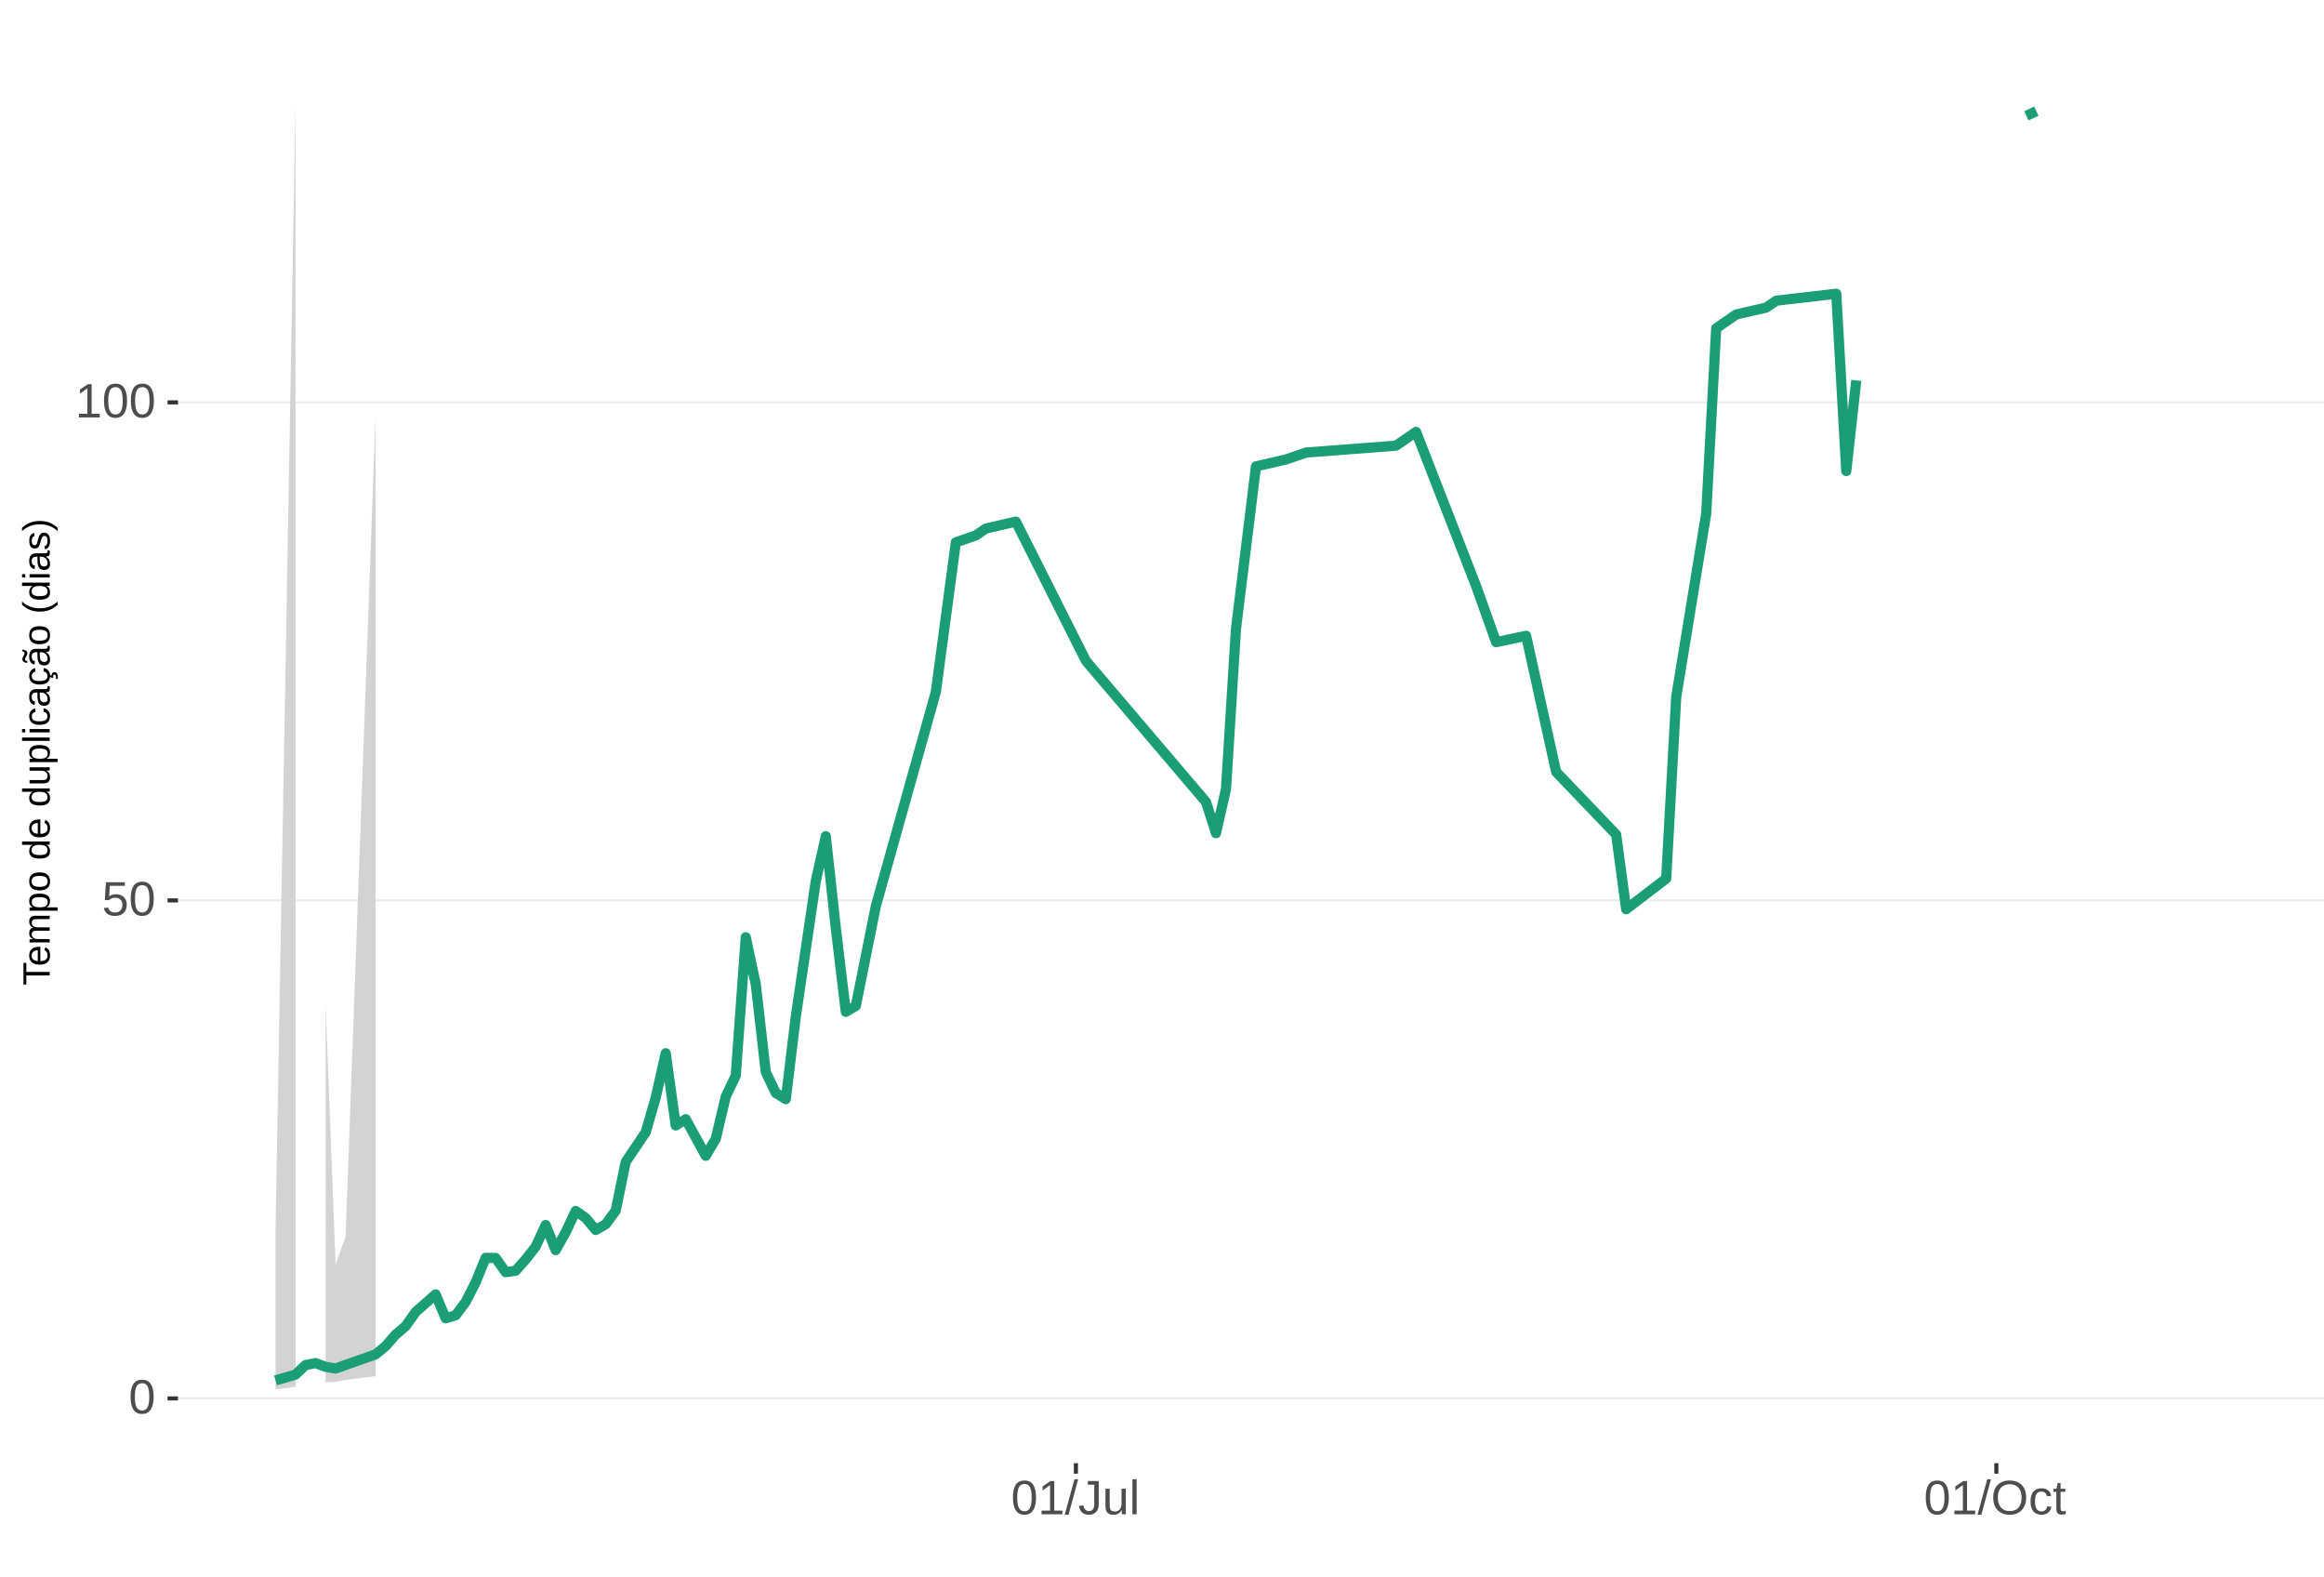
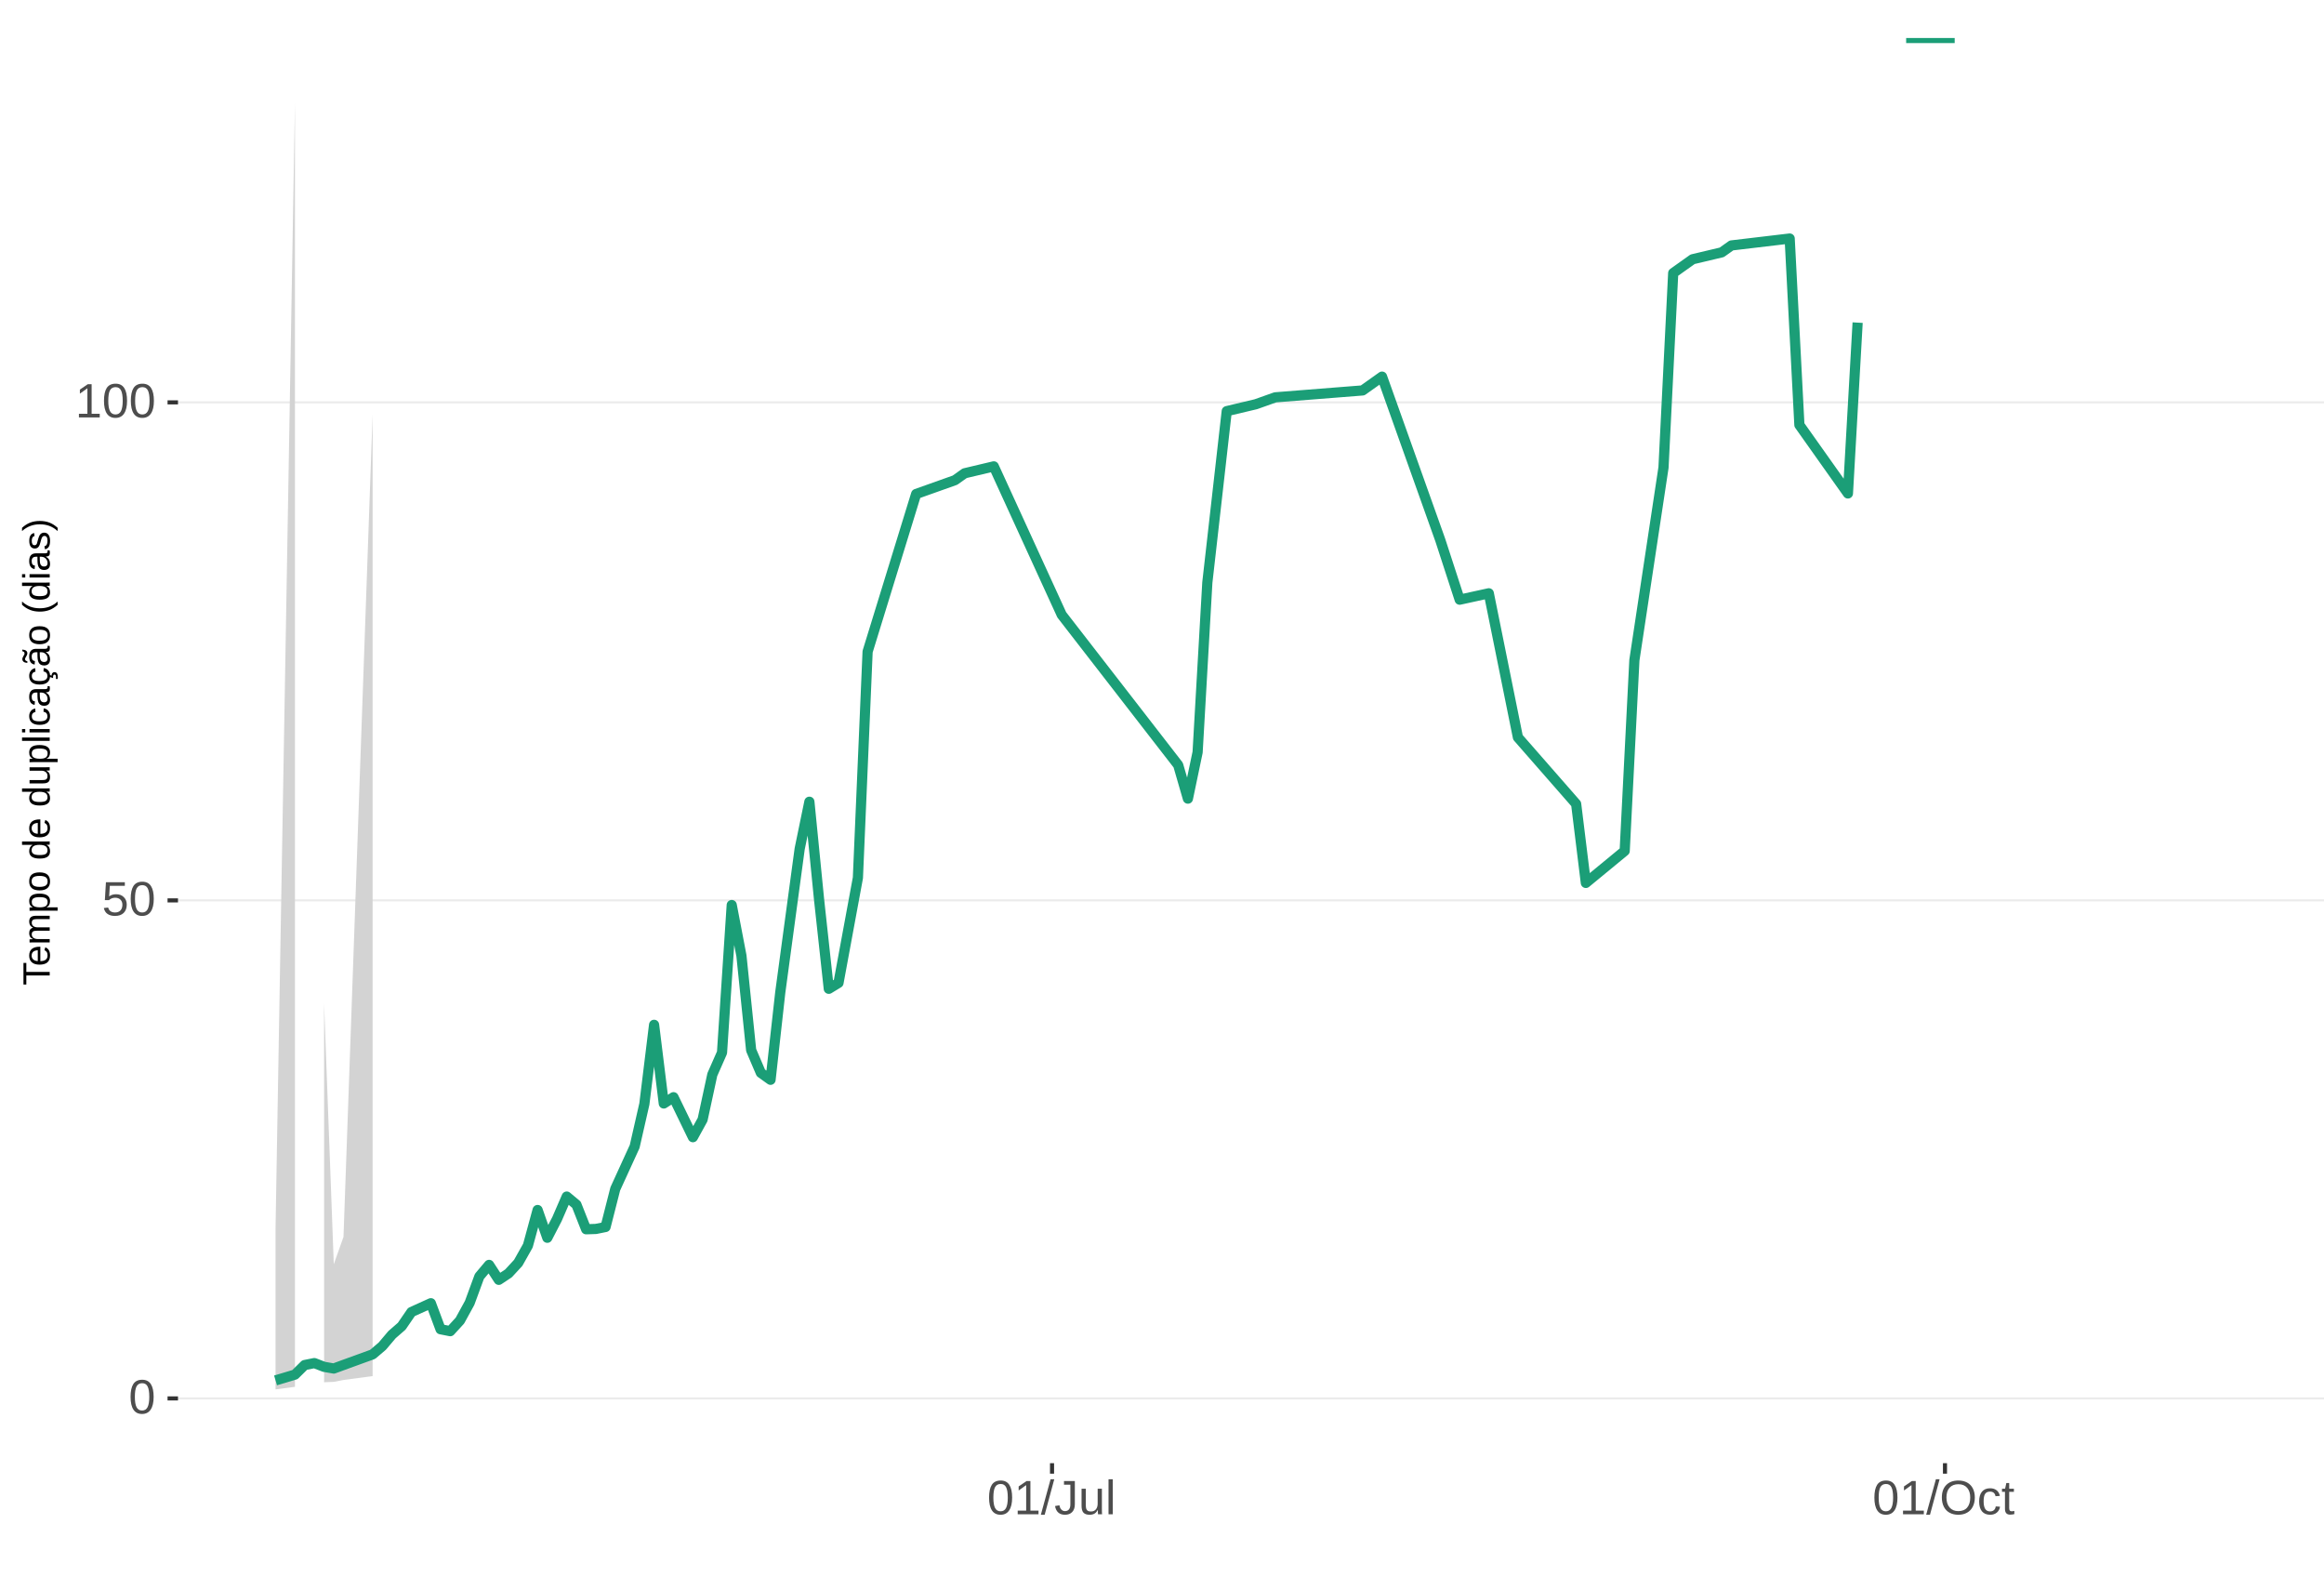
<svg xmlns="http://www.w3.org/2000/svg" xmlns:xlink="http://www.w3.org/1999/xlink" width="609pt" height="413pt" viewBox="0 0 609 413" version="1.1">
  <defs>
    <g>
      <symbol overflow="visible" id="glyph0-0">
        <path style="stroke:none;" d="M 1.266 -8.703 L 8.219 -8.703 L 8.219 0 L 1.266 0 Z M 1.734 -8.234 L 1.734 -0.469 L 7.75 -0.469 L 7.75 -8.234 Z M 1.734 -8.234 " />
      </symbol>
      <symbol overflow="visible" id="glyph0-1">
        <path style="stroke:none;" d="M 6.547 -4.359 C 6.547 -2.898 6.285 -1.785 5.766 -1.016 C 5.254 -0.254 4.5 0.125 3.5 0.125 C 2.5 0.125 1.75 -0.254 1.25 -1.016 C 0.75 -1.773 0.5 -2.891 0.5 -4.359 C 0.5 -5.848 0.738 -6.969 1.219 -7.719 C 1.707 -8.469 2.484 -8.844 3.547 -8.844 C 4.566 -8.844 5.32 -8.461 5.812 -7.703 C 6.301 -6.953 6.547 -5.836 6.547 -4.359 Z M 5.406 -4.359 C 5.406 -5.609 5.258 -6.516 4.969 -7.078 C 4.688 -7.648 4.211 -7.938 3.547 -7.938 C 2.859 -7.938 2.363 -7.656 2.062 -7.094 C 1.77 -6.539 1.625 -5.629 1.625 -4.359 C 1.625 -3.117 1.773 -2.211 2.078 -1.641 C 2.379 -1.066 2.859 -0.781 3.516 -0.781 C 4.172 -0.781 4.648 -1.07 4.953 -1.656 C 5.254 -2.25 5.406 -3.148 5.406 -4.359 Z M 5.406 -4.359 " />
      </symbol>
      <symbol overflow="visible" id="glyph0-2">
        <path style="stroke:none;" d="M 6.5 -2.844 C 6.5 -1.914 6.227 -1.188 5.688 -0.656 C 5.145 -0.133 4.391 0.125 3.422 0.125 C 2.609 0.125 1.953 -0.051 1.453 -0.406 C 0.953 -0.758 0.633 -1.273 0.5 -1.953 L 1.625 -2.078 C 1.863 -1.211 2.469 -0.781 3.438 -0.781 C 4.039 -0.781 4.508 -0.957 4.844 -1.312 C 5.188 -1.676 5.359 -2.176 5.359 -2.812 C 5.359 -3.363 5.188 -3.805 4.844 -4.141 C 4.5 -4.473 4.039 -4.641 3.469 -4.641 C 3.164 -4.641 2.883 -4.594 2.625 -4.5 C 2.363 -4.406 2.102 -4.242 1.844 -4.016 L 0.766 -4.016 L 1.047 -8.703 L 6 -8.703 L 6 -7.766 L 2.062 -7.766 L 1.891 -5 C 2.379 -5.375 2.984 -5.562 3.703 -5.562 C 4.555 -5.562 5.234 -5.305 5.734 -4.797 C 6.242 -4.297 6.5 -3.645 6.5 -2.844 Z M 6.5 -2.844 " />
      </symbol>
      <symbol overflow="visible" id="glyph0-3">
        <path style="stroke:none;" d="M 0.969 0 L 0.969 -0.953 L 3.188 -0.953 L 3.188 -7.641 L 1.219 -6.234 L 1.219 -7.297 L 3.281 -8.703 L 4.297 -8.703 L 4.297 -0.953 L 6.422 -0.953 L 6.422 0 Z M 0.969 0 " />
      </symbol>
      <symbol overflow="visible" id="glyph0-4">
        <path style="stroke:none;" d="M 0 0.125 L 2.547 -9.172 L 3.516 -9.172 L 1 0.125 Z M 0 0.125 " />
      </symbol>
      <symbol overflow="visible" id="glyph0-5">
        <path style="stroke:none;" d="M 2.828 0.125 C 1.348 0.125 0.473 -0.633 0.203 -2.156 L 1.359 -2.359 C 1.43 -1.879 1.598 -1.504 1.859 -1.234 C 2.117 -0.961 2.441 -0.828 2.828 -0.828 C 3.254 -0.828 3.594 -0.973 3.844 -1.266 C 4.094 -1.566 4.219 -2.004 4.219 -2.578 L 4.219 -7.75 L 2.547 -7.75 L 2.547 -8.703 L 5.391 -8.703 L 5.391 -2.594 C 5.391 -1.75 5.16 -1.082 4.703 -0.594 C 4.242 -0.113 3.617 0.125 2.828 0.125 Z M 2.828 0.125 " />
      </symbol>
      <symbol overflow="visible" id="glyph0-6">
        <path style="stroke:none;" d="M 1.938 -6.688 L 1.938 -2.453 C 1.938 -2.004 1.977 -1.66 2.062 -1.422 C 2.156 -1.18 2.297 -1.004 2.484 -0.891 C 2.672 -0.785 2.945 -0.734 3.312 -0.734 C 3.852 -0.734 4.273 -0.914 4.578 -1.281 C 4.891 -1.645 5.047 -2.156 5.047 -2.812 L 5.047 -6.688 L 6.156 -6.688 L 6.156 -1.422 C 6.156 -0.648 6.172 -0.176 6.203 0 L 5.141 0 C 5.141 -0.02 5.133 -0.07 5.125 -0.156 C 5.125 -0.25 5.117 -0.352 5.109 -0.469 C 5.109 -0.594 5.102 -0.816 5.094 -1.141 L 5.078 -1.141 C 4.828 -0.68 4.531 -0.352 4.188 -0.156 C 3.852 0.031 3.438 0.125 2.938 0.125 C 2.207 0.125 1.672 -0.055 1.328 -0.422 C 0.992 -0.785 0.828 -1.391 0.828 -2.234 L 0.828 -6.688 Z M 1.938 -6.688 " />
      </symbol>
      <symbol overflow="visible" id="glyph0-7">
        <path style="stroke:none;" d="M 0.859 0 L 0.859 -9.172 L 1.969 -9.172 L 1.969 0 Z M 0.859 0 " />
      </symbol>
      <symbol overflow="visible" id="glyph0-8">
        <path style="stroke:none;" d="M 9.234 -4.391 C 9.234 -3.484 9.055 -2.688 8.703 -2 C 8.359 -1.312 7.859 -0.785 7.203 -0.422 C 6.555 -0.055 5.789 0.125 4.906 0.125 C 4.02 0.125 3.25 -0.055 2.594 -0.422 C 1.945 -0.785 1.453 -1.305 1.109 -1.984 C 0.766 -2.672 0.594 -3.473 0.594 -4.391 C 0.594 -5.785 0.973 -6.875 1.734 -7.656 C 2.504 -8.445 3.566 -8.844 4.922 -8.844 C 5.805 -8.844 6.57 -8.664 7.219 -8.312 C 7.875 -7.957 8.375 -7.441 8.719 -6.766 C 9.062 -6.098 9.234 -5.305 9.234 -4.391 Z M 8.031 -4.391 C 8.031 -5.473 7.758 -6.32 7.219 -6.938 C 6.676 -7.562 5.91 -7.875 4.922 -7.875 C 3.93 -7.875 3.16 -7.566 2.609 -6.953 C 2.066 -6.348 1.797 -5.492 1.797 -4.391 C 1.797 -3.297 2.07 -2.426 2.625 -1.781 C 3.176 -1.145 3.938 -0.828 4.906 -0.828 C 5.914 -0.828 6.688 -1.133 7.219 -1.75 C 7.758 -2.375 8.031 -3.254 8.031 -4.391 Z M 8.031 -4.391 " />
      </symbol>
      <symbol overflow="visible" id="glyph0-9">
        <path style="stroke:none;" d="M 1.703 -3.375 C 1.703 -2.488 1.844 -1.828 2.125 -1.391 C 2.406 -0.961 2.828 -0.75 3.391 -0.75 C 3.785 -0.75 4.113 -0.852 4.375 -1.062 C 4.645 -1.281 4.812 -1.613 4.875 -2.062 L 6 -1.984 C 5.906 -1.348 5.629 -0.836 5.172 -0.453 C 4.711 -0.066 4.129 0.125 3.422 0.125 C 2.484 0.125 1.766 -0.172 1.266 -0.766 C 0.773 -1.359 0.531 -2.219 0.531 -3.344 C 0.531 -4.469 0.773 -5.328 1.266 -5.922 C 1.766 -6.516 2.477 -6.812 3.406 -6.812 C 4.094 -6.812 4.66 -6.633 5.109 -6.281 C 5.555 -5.926 5.836 -5.438 5.953 -4.812 L 4.812 -4.734 C 4.758 -5.098 4.613 -5.391 4.375 -5.609 C 4.133 -5.828 3.801 -5.938 3.375 -5.938 C 2.781 -5.938 2.352 -5.738 2.094 -5.344 C 1.832 -4.957 1.703 -4.301 1.703 -3.375 Z M 1.703 -3.375 " />
      </symbol>
      <symbol overflow="visible" id="glyph0-10">
        <path style="stroke:none;" d="M 3.422 -0.047 C 3.055 0.047 2.68 0.094 2.297 0.094 C 1.41 0.094 0.969 -0.41 0.969 -1.422 L 0.969 -5.875 L 0.188 -5.875 L 0.188 -6.688 L 1 -6.688 L 1.328 -8.188 L 2.078 -8.188 L 2.078 -6.688 L 3.312 -6.688 L 3.312 -5.875 L 2.078 -5.875 L 2.078 -1.656 C 2.078 -1.332 2.129 -1.102 2.234 -0.969 C 2.336 -0.844 2.52 -0.781 2.781 -0.781 C 2.926 -0.781 3.141 -0.812 3.422 -0.875 Z M 3.422 -0.047 " />
      </symbol>
      <symbol overflow="visible" id="glyph1-0">
        <path style="stroke:none;" d="M -6.875 -1 L -6.875 -6.5 L 0 -6.5 L 0 -1 Z M -6.516 -1.375 L -0.375 -1.375 L -0.375 -6.125 L -6.516 -6.125 Z M -6.516 -1.375 " />
      </symbol>
      <symbol overflow="visible" id="glyph1-1">
        <path style="stroke:none;" d="M -6.125 -3.516 L 0 -3.516 L 0 -2.594 L -6.125 -2.594 L -6.125 -0.219 L -6.875 -0.219 L -6.875 -5.875 L -6.125 -5.875 Z M -6.125 -3.516 " />
      </symbol>
      <symbol overflow="visible" id="glyph1-2">
        <path style="stroke:none;" d="M -2.453 -1.344 C -1.848 -1.344 -1.379 -1.469 -1.047 -1.719 C -0.723 -1.969 -0.562 -2.336 -0.562 -2.828 C -0.562 -3.203 -0.633 -3.504 -0.781 -3.734 C -0.938 -3.961 -1.133 -4.117 -1.375 -4.203 L -1.156 -4.969 C -0.32 -4.656 0.094 -3.941 0.094 -2.828 C 0.094 -2.047 -0.133 -1.445 -0.594 -1.031 C -1.062 -0.625 -1.754 -0.422 -2.672 -0.422 C -3.547 -0.422 -4.211 -0.625 -4.672 -1.031 C -5.141 -1.445 -5.375 -2.031 -5.375 -2.781 C -5.375 -4.344 -4.441 -5.125 -2.578 -5.125 L -2.453 -5.125 Z M -3.125 -4.203 C -3.688 -4.16 -4.094 -4.02 -4.344 -3.781 C -4.602 -3.551 -4.734 -3.219 -4.734 -2.781 C -4.734 -2.352 -4.586 -2.016 -4.297 -1.766 C -4.016 -1.516 -3.625 -1.379 -3.125 -1.359 Z M -3.125 -4.203 " />
      </symbol>
      <symbol overflow="visible" id="glyph1-3">
        <path style="stroke:none;" d="M 0 -3.75 L -3.344 -3.75 C -3.852 -3.75 -4.207 -3.676 -4.406 -3.531 C -4.602 -3.395 -4.703 -3.145 -4.703 -2.781 C -4.703 -2.406 -4.555 -2.109 -4.266 -1.891 C -3.984 -1.672 -3.582 -1.562 -3.062 -1.562 L 0 -1.562 L 0 -0.688 L -4.156 -0.688 C -4.77 -0.688 -5.145 -0.68 -5.281 -0.672 L -5.281 -1.5 C -5.27 -1.5 -5.227 -1.5 -5.156 -1.5 C -5.082 -1.508 -5 -1.516 -4.906 -1.516 C -4.812 -1.523 -4.633 -1.531 -4.375 -1.531 L -4.375 -1.547 C -4.75 -1.734 -5.008 -1.945 -5.156 -2.188 C -5.301 -2.438 -5.375 -2.738 -5.375 -3.094 C -5.375 -3.488 -5.297 -3.801 -5.141 -4.031 C -4.984 -4.27 -4.727 -4.438 -4.375 -4.531 L -4.375 -4.547 C -4.727 -4.723 -4.984 -4.941 -5.141 -5.203 C -5.297 -5.461 -5.375 -5.773 -5.375 -6.141 C -5.375 -6.672 -5.227 -7.055 -4.938 -7.297 C -4.656 -7.547 -4.18 -7.672 -3.516 -7.672 L 0 -7.672 L 0 -6.797 L -3.344 -6.797 C -3.852 -6.797 -4.207 -6.723 -4.406 -6.578 C -4.602 -6.441 -4.703 -6.191 -4.703 -5.828 C -4.703 -5.453 -4.555 -5.156 -4.266 -4.938 C -3.984 -4.727 -3.582 -4.625 -3.062 -4.625 L 0 -4.625 Z M 0 -3.75 " />
      </symbol>
      <symbol overflow="visible" id="glyph1-4">
        <path style="stroke:none;" d="M -2.672 -5.141 C -0.828 -5.141 0.094 -4.492 0.094 -3.203 C 0.094 -2.391 -0.211 -1.844 -0.828 -1.562 L -0.828 -1.531 C -0.797 -1.539 -0.516 -1.547 0.016 -1.547 L 2.078 -1.547 L 2.078 -0.672 L -4.203 -0.672 C -4.742 -0.672 -5.102 -0.66 -5.281 -0.641 L -5.281 -1.5 C -5.27 -1.5 -5.223 -1.5 -5.141 -1.5 C -5.066 -1.508 -4.945 -1.52 -4.781 -1.531 C -4.613 -1.539 -4.5 -1.547 -4.438 -1.547 L -4.438 -1.562 C -4.758 -1.719 -4.992 -1.922 -5.141 -2.172 C -5.297 -2.43 -5.375 -2.773 -5.375 -3.203 C -5.375 -3.848 -5.156 -4.332 -4.719 -4.656 C -4.281 -4.977 -3.598 -5.141 -2.672 -5.141 Z M -2.641 -4.219 C -3.379 -4.219 -3.906 -4.117 -4.219 -3.922 C -4.539 -3.723 -4.703 -3.406 -4.703 -2.969 C -4.703 -2.625 -4.629 -2.352 -4.484 -2.156 C -4.336 -1.957 -4.109 -1.805 -3.797 -1.703 C -3.484 -1.598 -3.078 -1.547 -2.578 -1.547 C -1.879 -1.547 -1.363 -1.656 -1.031 -1.875 C -0.707 -2.102 -0.547 -2.469 -0.547 -2.969 C -0.547 -3.406 -0.707 -3.723 -1.031 -3.922 C -1.352 -4.117 -1.891 -4.219 -2.641 -4.219 Z M -2.641 -4.219 " />
      </symbol>
      <symbol overflow="visible" id="glyph1-5">
        <path style="stroke:none;" d="M -2.641 -5.141 C -1.723 -5.141 -1.035 -4.938 -0.578 -4.531 C -0.129 -4.125 0.094 -3.535 0.094 -2.766 C 0.094 -1.992 -0.141 -1.41 -0.609 -1.016 C -1.078 -0.617 -1.754 -0.422 -2.641 -0.422 C -4.461 -0.422 -5.375 -1.207 -5.375 -2.781 C -5.375 -3.594 -5.148 -4.188 -4.703 -4.562 C -4.266 -4.945 -3.578 -5.141 -2.641 -5.141 Z M -2.641 -4.219 C -3.367 -4.219 -3.898 -4.109 -4.234 -3.891 C -4.566 -3.672 -4.734 -3.305 -4.734 -2.797 C -4.734 -2.285 -4.562 -1.914 -4.219 -1.688 C -3.883 -1.457 -3.359 -1.344 -2.641 -1.344 C -1.953 -1.344 -1.43 -1.453 -1.078 -1.672 C -0.723 -1.898 -0.547 -2.258 -0.547 -2.75 C -0.547 -3.281 -0.711 -3.656 -1.047 -3.875 C -1.391 -4.102 -1.922 -4.219 -2.641 -4.219 Z M -2.641 -4.219 " />
      </symbol>
      <symbol overflow="visible" id="glyph1-6">
        <path style="stroke:none;" d="" />
      </symbol>
      <symbol overflow="visible" id="glyph1-7">
        <path style="stroke:none;" d="M -0.844 -4.016 C -0.508 -3.848 -0.27 -3.629 -0.125 -3.359 C 0.02 -3.086 0.094 -2.754 0.094 -2.359 C 0.094 -1.691 -0.129 -1.203 -0.578 -0.891 C -1.023 -0.578 -1.707 -0.422 -2.625 -0.422 C -4.457 -0.422 -5.375 -1.066 -5.375 -2.359 C -5.375 -2.766 -5.301 -3.098 -5.156 -3.359 C -5.008 -3.629 -4.781 -3.848 -4.469 -4.016 L -7.25 -4.016 L -7.25 -4.891 L -1.094 -4.891 C -0.539 -4.891 -0.176 -4.898 0 -4.922 L 0 -4.078 C -0.051 -4.066 -0.172 -4.055 -0.359 -4.047 C -0.547 -4.035 -0.707 -4.031 -0.844 -4.031 Z M -2.641 -1.344 C -1.898 -1.344 -1.367 -1.438 -1.047 -1.625 C -0.734 -1.82 -0.578 -2.145 -0.578 -2.594 C -0.578 -3.082 -0.75 -3.441 -1.094 -3.672 C -1.438 -3.898 -1.973 -4.016 -2.703 -4.016 C -3.398 -4.016 -3.91 -3.898 -4.234 -3.672 C -4.566 -3.441 -4.734 -3.082 -4.734 -2.594 C -4.734 -2.156 -4.566 -1.836 -4.234 -1.641 C -3.91 -1.441 -3.379 -1.344 -2.641 -1.344 Z M -2.641 -1.344 " />
      </symbol>
      <symbol overflow="visible" id="glyph1-8">
        <path style="stroke:none;" d="M -5.281 -1.531 L -1.938 -1.531 C -1.582 -1.531 -1.305 -1.562 -1.109 -1.625 C -0.922 -1.695 -0.785 -1.805 -0.703 -1.953 C -0.617 -2.109 -0.578 -2.332 -0.578 -2.625 C -0.578 -3.039 -0.723 -3.367 -1.016 -3.609 C -1.305 -3.859 -1.707 -3.984 -2.219 -3.984 L -5.281 -3.984 L -5.281 -4.875 L -1.125 -4.875 C -0.508 -4.875 -0.133 -4.879 0 -4.891 L 0 -4.062 C -0.02 -4.062 -0.062 -4.055 -0.125 -4.047 C -0.195 -4.047 -0.281 -4.039 -0.375 -4.031 C -0.469 -4.031 -0.645 -4.031 -0.906 -4.031 L -0.906 -4.016 C -0.539 -3.816 -0.281 -3.582 -0.125 -3.312 C 0.02 -3.051 0.094 -2.723 0.094 -2.328 C 0.094 -1.742 -0.047 -1.316 -0.328 -1.047 C -0.617 -0.785 -1.098 -0.656 -1.766 -0.656 L -5.281 -0.656 Z M -5.281 -1.531 " />
      </symbol>
      <symbol overflow="visible" id="glyph1-9">
        <path style="stroke:none;" d="M 0 -0.672 L -7.25 -0.672 L -7.25 -1.547 L 0 -1.547 Z M 0 -0.672 " />
      </symbol>
      <symbol overflow="visible" id="glyph1-10">
        <path style="stroke:none;" d="M -6.406 -0.672 L -7.25 -0.672 L -7.25 -1.547 L -6.406 -1.547 Z M 0 -0.672 L -5.281 -0.672 L -5.281 -1.547 L 0 -1.547 Z M 0 -0.672 " />
      </symbol>
      <symbol overflow="visible" id="glyph1-11">
        <path style="stroke:none;" d="M -2.672 -1.344 C -1.961 -1.344 -1.438 -1.453 -1.094 -1.672 C -0.758 -1.891 -0.594 -2.223 -0.594 -2.672 C -0.594 -2.984 -0.676 -3.242 -0.844 -3.453 C -1.02 -3.672 -1.281 -3.801 -1.625 -3.844 L -1.578 -4.734 C -1.066 -4.672 -0.66 -4.457 -0.359 -4.094 C -0.055 -3.727 0.094 -3.266 0.094 -2.703 C 0.094 -1.961 -0.133 -1.395 -0.594 -1 C -1.062 -0.613 -1.742 -0.422 -2.641 -0.422 C -3.535 -0.422 -4.211 -0.613 -4.672 -1 C -5.141 -1.395 -5.375 -1.957 -5.375 -2.688 C -5.375 -3.227 -5.234 -3.676 -4.953 -4.031 C -4.68 -4.395 -4.297 -4.617 -3.797 -4.703 L -3.734 -3.797 C -4.023 -3.754 -4.254 -3.641 -4.422 -3.453 C -4.598 -3.266 -4.688 -3.004 -4.688 -2.672 C -4.688 -2.203 -4.531 -1.863 -4.219 -1.656 C -3.914 -1.445 -3.398 -1.344 -2.672 -1.344 Z M -2.672 -1.344 " />
      </symbol>
      <symbol overflow="visible" id="glyph1-12">
        <path style="stroke:none;" d="M 0.094 -2.016 C 0.094 -1.484 -0.047 -1.082 -0.328 -0.812 C -0.609 -0.551 -0.988 -0.422 -1.469 -0.422 C -2.02 -0.422 -2.441 -0.598 -2.734 -0.953 C -3.023 -1.316 -3.18 -1.898 -3.203 -2.703 L -3.219 -3.891 L -3.516 -3.891 C -3.941 -3.891 -4.25 -3.797 -4.438 -3.609 C -4.625 -3.43 -4.719 -3.148 -4.719 -2.766 C -4.719 -2.367 -4.648 -2.078 -4.516 -1.891 C -4.379 -1.711 -4.164 -1.609 -3.875 -1.578 L -3.953 -0.656 C -4.898 -0.812 -5.375 -1.52 -5.375 -2.781 C -5.375 -3.445 -5.223 -3.945 -4.922 -4.281 C -4.617 -4.613 -4.18 -4.781 -3.609 -4.781 L -1.328 -4.781 C -1.066 -4.781 -0.867 -4.812 -0.734 -4.875 C -0.609 -4.945 -0.547 -5.082 -0.547 -5.281 C -0.547 -5.363 -0.555 -5.457 -0.578 -5.562 L -0.031 -5.562 C 0.02 -5.344 0.047 -5.117 0.047 -4.891 C 0.047 -4.555 -0.035 -4.316 -0.203 -4.172 C -0.379 -4.023 -0.648 -3.941 -1.016 -3.922 L -1.016 -3.891 C -0.609 -3.672 -0.32 -3.41 -0.156 -3.109 C 0.008 -2.805 0.094 -2.441 0.094 -2.016 Z M -0.562 -2.219 C -0.562 -2.539 -0.633 -2.828 -0.781 -3.078 C -0.926 -3.328 -1.125 -3.523 -1.375 -3.672 C -1.633 -3.816 -1.898 -3.891 -2.172 -3.891 L -2.609 -3.891 L -2.594 -2.938 C -2.582 -2.52 -2.535 -2.203 -2.453 -1.984 C -2.379 -1.773 -2.258 -1.613 -2.094 -1.5 C -1.938 -1.383 -1.723 -1.328 -1.453 -1.328 C -1.172 -1.328 -0.953 -1.406 -0.797 -1.562 C -0.641 -1.719 -0.562 -1.938 -0.562 -2.219 Z M -0.562 -2.219 " />
      </symbol>
      <symbol overflow="visible" id="glyph1-13">
        <path style="stroke:none;" d="M -2.672 -1.344 C -1.961 -1.344 -1.438 -1.453 -1.094 -1.672 C -0.758 -1.891 -0.594 -2.223 -0.594 -2.672 C -0.594 -2.984 -0.676 -3.242 -0.844 -3.453 C -1.02 -3.672 -1.281 -3.801 -1.625 -3.844 L -1.578 -4.734 C -1.066 -4.672 -0.66 -4.457 -0.359 -4.094 C -0.055 -3.727 0.094 -3.266 0.094 -2.703 C 0.094 -1.961 -0.133 -1.395 -0.594 -1 C -1.062 -0.613 -1.742 -0.422 -2.641 -0.422 C -3.535 -0.422 -4.211 -0.613 -4.672 -1 C -5.141 -1.395 -5.375 -1.957 -5.375 -2.688 C -5.375 -3.227 -5.234 -3.676 -4.953 -4.031 C -4.68 -4.395 -4.297 -4.617 -3.797 -4.703 L -3.734 -3.797 C -4.023 -3.754 -4.254 -3.641 -4.422 -3.453 C -4.598 -3.266 -4.688 -3.004 -4.688 -2.672 C -4.688 -2.203 -4.531 -1.863 -4.219 -1.656 C -3.914 -1.445 -3.398 -1.344 -2.672 -1.344 Z M 1.234 -3.672 C 1.828 -3.672 2.125 -3.223 2.125 -2.328 C 2.125 -2.148 2.113 -2.004 2.094 -1.891 L 1.625 -1.891 C 1.645 -2.055 1.656 -2.195 1.656 -2.312 C 1.656 -2.789 1.52 -3.031 1.25 -3.031 C 1 -3.031 0.875 -2.812 0.875 -2.375 C 0.875 -2.238 0.879 -2.148 0.891 -2.109 L 0 -2.422 L 0 -2.938 L 0.484 -2.75 C 0.492 -3.062 0.566 -3.289 0.703 -3.438 C 0.836 -3.594 1.016 -3.672 1.234 -3.672 Z M 1.234 -3.672 " />
      </symbol>
      <symbol overflow="visible" id="glyph1-14">
        <path style="stroke:none;" d="M 0.094 -2.016 C 0.094 -1.484 -0.047 -1.082 -0.328 -0.812 C -0.609 -0.551 -0.988 -0.422 -1.469 -0.422 C -2.02 -0.422 -2.441 -0.598 -2.734 -0.953 C -3.023 -1.316 -3.18 -1.898 -3.203 -2.703 L -3.219 -3.891 L -3.516 -3.891 C -3.941 -3.891 -4.25 -3.797 -4.438 -3.609 C -4.625 -3.43 -4.719 -3.148 -4.719 -2.766 C -4.719 -2.367 -4.648 -2.078 -4.516 -1.891 C -4.379 -1.711 -4.164 -1.609 -3.875 -1.578 L -3.953 -0.656 C -4.898 -0.812 -5.375 -1.52 -5.375 -2.781 C -5.375 -3.445 -5.223 -3.945 -4.922 -4.281 C -4.617 -4.613 -4.18 -4.781 -3.609 -4.781 L -1.328 -4.781 C -1.066 -4.781 -0.867 -4.812 -0.734 -4.875 C -0.609 -4.945 -0.547 -5.082 -0.547 -5.281 C -0.547 -5.363 -0.555 -5.457 -0.578 -5.562 L -0.031 -5.562 C 0.02 -5.344 0.047 -5.117 0.047 -4.891 C 0.047 -4.555 -0.035 -4.316 -0.203 -4.172 C -0.379 -4.023 -0.648 -3.941 -1.016 -3.922 L -1.016 -3.891 C -0.609 -3.672 -0.32 -3.41 -0.156 -3.109 C 0.008 -2.805 0.094 -2.441 0.094 -2.016 Z M -0.562 -2.219 C -0.562 -2.539 -0.633 -2.828 -0.781 -3.078 C -0.926 -3.328 -1.125 -3.523 -1.375 -3.672 C -1.633 -3.816 -1.898 -3.891 -2.172 -3.891 L -2.609 -3.891 L -2.594 -2.938 C -2.582 -2.52 -2.535 -2.203 -2.453 -1.984 C -2.379 -1.773 -2.258 -1.613 -2.094 -1.5 C -1.938 -1.383 -1.723 -1.328 -1.453 -1.328 C -1.172 -1.328 -0.953 -1.406 -0.797 -1.562 C -0.641 -1.719 -0.562 -1.938 -0.562 -2.219 Z M -5.859 -3.609 C -5.859 -3.473 -5.891 -3.332 -5.953 -3.188 C -6.016 -3.051 -6.082 -2.922 -6.156 -2.797 C -6.227 -2.672 -6.297 -2.551 -6.359 -2.438 C -6.422 -2.32 -6.453 -2.211 -6.453 -2.109 C -6.453 -1.93 -6.398 -1.797 -6.297 -1.703 C -6.191 -1.617 -6.047 -1.562 -5.859 -1.531 L -5.859 -1.094 C -6.191 -1.125 -6.441 -1.176 -6.609 -1.25 C -6.785 -1.332 -6.922 -1.441 -7.016 -1.578 C -7.117 -1.711 -7.172 -1.879 -7.172 -2.078 C -7.172 -2.223 -7.141 -2.363 -7.078 -2.5 C -7.023 -2.633 -6.957 -2.766 -6.875 -2.891 C -6.801 -3.023 -6.734 -3.145 -6.672 -3.25 C -6.617 -3.363 -6.594 -3.473 -6.594 -3.578 C -6.594 -3.898 -6.785 -4.086 -7.172 -4.141 L -7.172 -4.594 C -6.691 -4.539 -6.352 -4.43 -6.156 -4.266 C -5.957 -4.098 -5.859 -3.879 -5.859 -3.609 Z M -5.859 -3.609 " />
      </symbol>
      <symbol overflow="visible" id="glyph1-15">
        <path style="stroke:none;" d="M -2.594 -0.625 C -3.539 -0.625 -4.383 -0.77 -5.125 -1.062 C -5.875 -1.352 -6.582 -1.805 -7.25 -2.422 L -7.25 -3.266 C -6.57 -2.66 -5.852 -2.211 -5.094 -1.922 C -4.332 -1.641 -3.5 -1.5 -2.594 -1.5 C -1.688 -1.5 -0.852 -1.641 -0.094 -1.922 C 0.664 -2.203 1.391 -2.648 2.078 -3.266 L 2.078 -2.422 C 1.41 -1.805 0.703 -1.352 -0.047 -1.062 C -0.797 -0.77 -1.641 -0.625 -2.578 -0.625 Z M -2.594 -0.625 " />
      </symbol>
      <symbol overflow="visible" id="glyph1-16">
        <path style="stroke:none;" d="M -1.453 -4.641 C -0.961 -4.641 -0.582 -4.453 -0.312 -4.078 C -0.039 -3.703 0.094 -3.176 0.094 -2.5 C 0.094 -1.844 -0.008 -1.332 -0.219 -0.969 C -0.438 -0.613 -0.773 -0.383 -1.234 -0.281 L -1.391 -1.062 C -1.109 -1.133 -0.898 -1.285 -0.766 -1.516 C -0.641 -1.754 -0.578 -2.082 -0.578 -2.5 C -0.578 -2.945 -0.645 -3.27 -0.781 -3.469 C -0.914 -3.676 -1.117 -3.781 -1.391 -3.781 C -1.598 -3.781 -1.766 -3.707 -1.891 -3.562 C -2.023 -3.426 -2.133 -3.195 -2.219 -2.875 L -2.391 -2.25 C -2.516 -1.738 -2.641 -1.375 -2.766 -1.156 C -2.891 -0.945 -3.039 -0.781 -3.219 -0.656 C -3.406 -0.539 -3.629 -0.484 -3.891 -0.484 C -4.367 -0.484 -4.734 -0.656 -4.984 -1 C -5.234 -1.344 -5.359 -1.844 -5.359 -2.5 C -5.359 -3.082 -5.254 -3.547 -5.047 -3.891 C -4.848 -4.234 -4.523 -4.453 -4.078 -4.547 L -3.969 -3.75 C -4.207 -3.707 -4.391 -3.578 -4.516 -3.359 C -4.641 -3.148 -4.703 -2.863 -4.703 -2.5 C -4.703 -2.102 -4.641 -1.812 -4.516 -1.625 C -4.398 -1.438 -4.219 -1.344 -3.969 -1.344 C -3.82 -1.344 -3.695 -1.379 -3.594 -1.453 C -3.5 -1.535 -3.414 -1.648 -3.344 -1.797 C -3.281 -1.953 -3.191 -2.281 -3.078 -2.781 C -2.953 -3.238 -2.836 -3.57 -2.734 -3.781 C -2.641 -3.988 -2.531 -4.148 -2.406 -4.266 C -2.289 -4.379 -2.156 -4.469 -2 -4.531 C -1.844 -4.602 -1.66 -4.641 -1.453 -4.641 Z M -1.453 -4.641 " />
      </symbol>
      <symbol overflow="visible" id="glyph1-17">
        <path style="stroke:none;" d="M -2.578 -2.703 C -1.641 -2.703 -0.797 -2.555 -0.047 -2.266 C 0.703 -1.973 1.41 -1.52 2.078 -0.906 L 2.078 -0.062 C 1.391 -0.676 0.672 -1.125 -0.078 -1.406 C -0.836 -1.688 -1.676 -1.828 -2.594 -1.828 C -3.5 -1.828 -4.328 -1.68 -5.078 -1.391 C -5.836 -1.109 -6.562 -0.664 -7.25 -0.062 L -7.25 -0.906 C -6.582 -1.52 -5.875 -1.973 -5.125 -2.266 C -4.375 -2.555 -3.531 -2.703 -2.594 -2.703 Z M -2.578 -2.703 " />
      </symbol>
    </g>
    <clipPath id="clip1">
      <path d="M 46.645 9.961 L 609 9.961 L 609 383.328 L 46.645 383.328 Z M 46.645 9.961 " />
    </clipPath>
    <clipPath id="clip2">
      <path d="M 46.645 366 L 609 366 L 609 367 L 46.645 367 Z M 46.645 366 " />
    </clipPath>
    <clipPath id="clip3">
      <path d="M 46.645 235 L 609 235 L 609 237 L 46.645 237 Z M 46.645 235 " />
    </clipPath>
    <clipPath id="clip4">
      <path d="M 46.645 105 L 609 105 L 609 106 L 46.645 106 Z M 46.645 105 " />
    </clipPath>
+     <clipPath id="clip5">
+       <path d="M 498 9.961 L 514 9.961 L 514 12 L 498 12 Z M 498 9.961 " />
+     </clipPath>
  </defs>
  <g id="surface349">
    <rect x="0" y="0" width="609" height="413" style="fill:rgb(100%,100%,100%);fill-opacity:1;stroke:none;" />
    <rect x="0" y="0" width="609" height="413" style="fill:rgb(100%,100%,100%);fill-opacity:1;stroke:none;" />
    <path style="fill:none;stroke-width:1.067;stroke-linecap:round;stroke-linejoin:round;stroke:rgb(100%,100%,100%);stroke-opacity:1;stroke-miterlimit:10;" d="M 0 413 L 609 413 L 609 0 L 0 0 Z M 0 413 " />
    <g clip-path="url(#clip1)" clip-rule="nonzero">
      <path style=" stroke:none;fill-rule:nonzero;fill:rgb(100%,100%,100%);fill-opacity:1;" d="M 46.645 383.328 L 609 383.328 L 609 9.961 L 46.645 9.961 Z M 46.645 383.328 " />
    </g>
    <g clip-path="url(#clip2)" clip-rule="nonzero">
      <path style="fill:none;stroke-width:0.533;stroke-linecap:butt;stroke-linejoin:round;stroke:rgb(92.157%,92.157%,92.157%);stroke-opacity:1;stroke-miterlimit:10;" d="M 46.645 366.359 L 609 366.359 " />
    </g>
    <g clip-path="url(#clip3)" clip-rule="nonzero">
      <path style="fill:none;stroke-width:0.533;stroke-linecap:butt;stroke-linejoin:round;stroke:rgb(92.157%,92.157%,92.157%);stroke-opacity:1;stroke-miterlimit:10;" d="M 46.645 235.883 L 609 235.883 " />
    </g>
    <g clip-path="url(#clip4)" clip-rule="nonzero">
      <path style="fill:none;stroke-width:0.533;stroke-linecap:butt;stroke-linejoin:round;stroke:rgb(92.157%,92.157%,92.157%);stroke-opacity:1;stroke-miterlimit:10;" d="M 46.645 105.41 L 609 105.41 " />
    </g>
-     <path style=" stroke:none;fill-rule:nonzero;fill:rgb(82.745%,82.745%,82.745%);fill-opacity:1;" d="M 72.207 321.723 L 77.449 26.934 L 77.449 363.32 L 72.207 363.996 Z M 72.207 321.723 " />
-     <path style=" stroke:none;fill-rule:nonzero;fill:rgb(82.745%,82.745%,82.745%);fill-opacity:1;" d="M 85.316 262.906 L 87.938 331.195 L 90.559 324.055 L 98.422 108.582 L 98.422 360.516 L 90.559 361.531 L 87.938 362.02 L 85.316 362.129 Z M 85.316 262.906 " />
-     <path style="fill:none;stroke-width:2.667;stroke-linecap:butt;stroke-linejoin:round;stroke:rgb(10.588%,61.961%,46.667%);stroke-opacity:1;stroke-miterlimit:10;" d="M 72.207 361.641 L 77.449 360.121 L 80.07 357.613 L 82.695 357.105 L 85.316 358.086 L 87.938 358.527 L 90.559 357.594 L 98.422 354.824 L 101.047 352.66 L 103.668 349.656 L 106.289 347.441 L 108.91 343.727 L 114.152 339.098 L 116.777 345.367 L 119.398 344.594 L 122.02 341.09 L 124.641 335.957 L 127.262 329.531 L 129.883 329.562 L 132.504 333.285 L 135.129 332.906 L 137.75 329.941 L 140.371 326.602 L 142.992 320.934 L 145.613 327.504 L 148.234 322.84 L 150.859 317.25 L 153.48 319.082 L 156.102 322.23 L 158.723 320.734 L 161.344 317.164 L 163.965 304.41 L 169.211 296.613 L 171.832 287.551 L 174.453 275.934 L 177.074 294.848 L 179.695 293.203 L 184.941 302.797 L 187.562 298.367 L 190.184 287.285 L 192.805 281.793 L 195.426 245.543 L 198.047 257.844 L 200.672 280.867 L 203.293 286.336 L 205.914 287.949 L 208.535 266.348 L 213.777 230.832 L 216.398 219.082 L 219.023 243.16 L 221.645 265.082 L 224.266 263.531 L 229.508 237.414 L 245.238 181.27 L 250.48 142.078 L 255.727 140.27 L 258.348 138.461 L 266.211 136.652 L 284.566 173.129 L 316.023 210.09 L 318.648 218.273 L 321.27 206.715 L 323.891 164.688 L 329.133 122.18 L 337 120.371 L 342.242 118.562 L 365.836 116.754 L 368.457 114.945 L 371.082 113.137 L 386.812 153.535 L 392.055 168.234 L 399.918 166.566 L 407.785 202.223 L 423.516 218.652 L 426.137 238.203 L 436.625 230.168 L 439.246 182.594 L 447.109 134.539 L 449.73 86.004 L 452.352 84.195 L 454.977 82.387 L 462.84 80.578 L 465.461 78.77 L 481.191 76.961 L 483.812 123.387 L 486.434 99.652 " />
-     <path style="fill:none;stroke-width:2.667;stroke-linecap:butt;stroke-linejoin:round;stroke:rgb(10.588%,61.961%,46.667%);stroke-opacity:1;stroke-miterlimit:10;" d="M 531.004 30.336 L 533.625 29.129 " />
+     <path style=" stroke:none;fill-rule:nonzero;fill:rgb(82.745%,82.745%,82.745%);fill-opacity:1;" d="M 72.207 321.723 L 77.293 26.934 L 77.293 363.32 L 72.207 363.996 Z M 72.207 321.723 " />
+     <path style=" stroke:none;fill-rule:nonzero;fill:rgb(82.745%,82.745%,82.745%);fill-opacity:1;" d="M 84.926 262.906 L 87.469 331.195 L 90.012 324.055 L 97.641 108.582 L 97.641 360.516 L 90.012 361.531 L 87.469 362.02 L 84.926 362.129 Z M 84.926 262.906 " />
+     <path style="fill:none;stroke-width:2.667;stroke-linecap:butt;stroke-linejoin:round;stroke:rgb(10.588%,61.961%,46.667%);stroke-opacity:1;stroke-miterlimit:10;" d="M 72.207 361.641 L 77.293 360.121 L 79.836 357.613 L 82.379 357.105 L 84.926 358.086 L 87.469 358.527 L 90.012 357.594 L 97.641 354.824 L 100.184 352.66 L 102.727 349.656 L 105.27 347.441 L 107.816 343.727 L 112.902 341.422 L 115.445 348.238 L 117.988 348.742 L 120.531 345.961 L 123.074 341.324 L 125.617 334.402 L 128.164 331.379 L 130.707 335.293 L 133.25 333.602 L 135.793 330.848 L 138.336 326.332 L 140.879 317 L 143.422 324.273 L 145.965 319.359 L 148.512 313.477 L 151.055 315.602 L 153.598 322.047 L 156.141 321.961 L 158.684 321.445 L 161.227 311.473 L 166.312 300.359 L 168.859 289.203 L 171.402 268.484 L 173.945 289.094 L 176.488 287.449 L 181.574 297.922 L 184.117 293.305 L 186.66 281.527 L 189.203 275.762 L 191.75 237.102 L 194.293 250.395 L 196.836 275.113 L 199.379 281.062 L 201.922 282.883 L 204.465 260.016 L 209.551 222.391 L 212.098 210.039 L 214.641 235.711 L 217.184 259.051 L 219.727 257.5 L 224.812 229.965 L 227.355 170.719 L 240.074 129.414 L 250.246 125.797 L 252.793 123.988 L 260.422 122.18 L 278.227 161.07 L 308.746 200.441 L 311.289 209.23 L 313.832 197.066 L 316.379 152.629 L 321.465 107.711 L 329.094 105.902 L 334.18 104.094 L 357.07 102.285 L 359.617 100.477 L 362.16 98.668 L 377.418 141.473 L 382.508 157.105 L 390.137 155.434 L 397.766 193.176 L 413.027 210.613 L 415.57 231.312 L 425.746 222.934 L 428.289 172.949 L 435.918 122.48 L 438.461 71.535 L 441.004 69.727 L 443.551 67.918 L 451.18 66.109 L 453.723 64.301 L 468.984 62.492 L 471.527 111.328 L 484.246 129.277 L 486.789 84.523 " />
+     <g clip-path="url(#clip5)" clip-rule="nonzero">
+       <path style="fill:none;stroke-width:2.667;stroke-linecap:butt;stroke-linejoin:round;stroke:rgb(10.588%,61.961%,46.667%);stroke-opacity:1;stroke-miterlimit:10;" d="M 499.504 9.961 L 512.223 9.961 " />
+     </g>
    <g style="fill:rgb(30.196%,30.196%,30.196%);fill-opacity:1;">
      <use xlink:href="#glyph0-1" x="33.715" y="370.311" />
    </g>
    <g style="fill:rgb(30.196%,30.196%,30.196%);fill-opacity:1;">
      <use xlink:href="#glyph0-2" x="26.715" y="239.834" />
      <use xlink:href="#glyph0-1" x="33.75" y="239.834" />
    </g>
    <g style="fill:rgb(30.196%,30.196%,30.196%);fill-opacity:1;">
      <use xlink:href="#glyph0-3" x="19.715" y="109.361" />
      <use xlink:href="#glyph0-1" x="26.75" y="109.361" />
      <use xlink:href="#glyph0-1" x="33.785" y="109.361" />
    </g>
    <path style="fill:none;stroke-width:1.067;stroke-linecap:butt;stroke-linejoin:round;stroke:rgb(20%,20%,20%);stroke-opacity:1;stroke-miterlimit:10;" d="M 43.906 366.359 L 46.645 366.359 " />
    <path style="fill:none;stroke-width:1.067;stroke-linecap:butt;stroke-linejoin:round;stroke:rgb(20%,20%,20%);stroke-opacity:1;stroke-miterlimit:10;" d="M 43.906 235.883 L 46.645 235.883 " />
    <path style="fill:none;stroke-width:1.067;stroke-linecap:butt;stroke-linejoin:round;stroke:rgb(20%,20%,20%);stroke-opacity:1;stroke-miterlimit:10;" d="M 43.906 105.41 L 46.645 105.41 " />
-     <path style="fill:none;stroke-width:1.067;stroke-linecap:butt;stroke-linejoin:round;stroke:rgb(20%,20%,20%);stroke-opacity:1;stroke-miterlimit:10;" d="M 281.941 386.07 L 281.941 383.328 " />
-     <path style="fill:none;stroke-width:1.067;stroke-linecap:butt;stroke-linejoin:round;stroke:rgb(20%,20%,20%);stroke-opacity:1;stroke-miterlimit:10;" d="M 523.141 386.07 L 523.141 383.328 " />
+     <path style="fill:none;stroke-width:1.067;stroke-linecap:butt;stroke-linejoin:round;stroke:rgb(20%,20%,20%);stroke-opacity:1;stroke-miterlimit:10;" d="M 275.684 386.07 L 275.684 383.328 " />
+     <path style="fill:none;stroke-width:1.067;stroke-linecap:butt;stroke-linejoin:round;stroke:rgb(20%,20%,20%);stroke-opacity:1;stroke-miterlimit:10;" d="M 509.68 386.07 L 509.68 383.328 " />
    <g style="fill:rgb(30.196%,30.196%,30.196%);fill-opacity:1;">
-       <use xlink:href="#glyph0-1" x="264.941" y="396.713" />
-       <use xlink:href="#glyph0-3" x="271.977" y="396.713" />
-       <use xlink:href="#glyph0-4" x="279.012" y="396.713" />
-       <use xlink:href="#glyph0-5" x="282.526" y="396.713" />
-       <use xlink:href="#glyph0-6" x="288.852" y="396.713" />
-       <use xlink:href="#glyph0-7" x="295.887" y="396.713" />
+       <use xlink:href="#glyph0-1" x="258.684" y="396.713" />
+       <use xlink:href="#glyph0-3" x="265.719" y="396.713" />
+       <use xlink:href="#glyph0-4" x="272.754" y="396.713" />
+       <use xlink:href="#glyph0-5" x="276.269" y="396.713" />
+       <use xlink:href="#glyph0-6" x="282.594" y="396.713" />
+       <use xlink:href="#glyph0-7" x="289.629" y="396.713" />
    </g>
    <g style="fill:rgb(30.196%,30.196%,30.196%);fill-opacity:1;">
-       <use xlink:href="#glyph0-1" x="504.141" y="396.713" />
-       <use xlink:href="#glyph0-3" x="511.176" y="396.713" />
-       <use xlink:href="#glyph0-4" x="518.211" y="396.713" />
-       <use xlink:href="#glyph0-8" x="521.726" y="396.713" />
-       <use xlink:href="#glyph0-9" x="531.564" y="396.713" />
-       <use xlink:href="#glyph0-10" x="537.89" y="396.713" />
+       <use xlink:href="#glyph0-1" x="490.68" y="396.713" />
+       <use xlink:href="#glyph0-3" x="497.715" y="396.713" />
+       <use xlink:href="#glyph0-4" x="504.75" y="396.713" />
+       <use xlink:href="#glyph0-8" x="508.265" y="396.713" />
+       <use xlink:href="#glyph0-9" x="518.104" y="396.713" />
+       <use xlink:href="#glyph0-10" x="524.429" y="396.713" />
    </g>
    <g style="fill:rgb(0%,0%,0%);fill-opacity:1;">
      <use xlink:href="#glyph1-1" x="13.025" y="258.145" />
      <use xlink:href="#glyph1-2" x="13.025" y="253.145" />
      <use xlink:href="#glyph1-3" x="13.025" y="247.583" />
      <use xlink:href="#glyph1-4" x="13.025" y="239.253" />
      <use xlink:href="#glyph1-5" x="13.025" y="233.691" />
      <use xlink:href="#glyph1-6" x="13.025" y="228.13" />
      <use xlink:href="#glyph1-7" x="13.025" y="225.352" />
      <use xlink:href="#glyph1-2" x="13.025" y="219.79" />
      <use xlink:href="#glyph1-6" x="13.025" y="214.229" />
      <use xlink:href="#glyph1-7" x="13.025" y="211.45" />
      <use xlink:href="#glyph1-8" x="13.025" y="205.889" />
      <use xlink:href="#glyph1-4" x="13.025" y="200.327" />
      <use xlink:href="#glyph1-9" x="13.025" y="194.766" />
      <use xlink:href="#glyph1-10" x="13.025" y="192.544" />
      <use xlink:href="#glyph1-11" x="13.025" y="190.322" />
      <use xlink:href="#glyph1-12" x="13.025" y="185.322" />
      <use xlink:href="#glyph1-13" x="13.025" y="179.761" />
      <use xlink:href="#glyph1-14" x="13.025" y="174.761" />
      <use xlink:href="#glyph1-5" x="13.025" y="169.199" />
      <use xlink:href="#glyph1-6" x="13.025" y="163.638" />
      <use xlink:href="#glyph1-15" x="13.025" y="160.859" />
      <use xlink:href="#glyph1-7" x="13.025" y="157.529" />
      <use xlink:href="#glyph1-10" x="13.025" y="151.968" />
      <use xlink:href="#glyph1-12" x="13.025" y="149.746" />
      <use xlink:href="#glyph1-16" x="13.025" y="144.185" />
      <use xlink:href="#glyph1-17" x="13.025" y="139.185" />
    </g>
  </g>
</svg>
